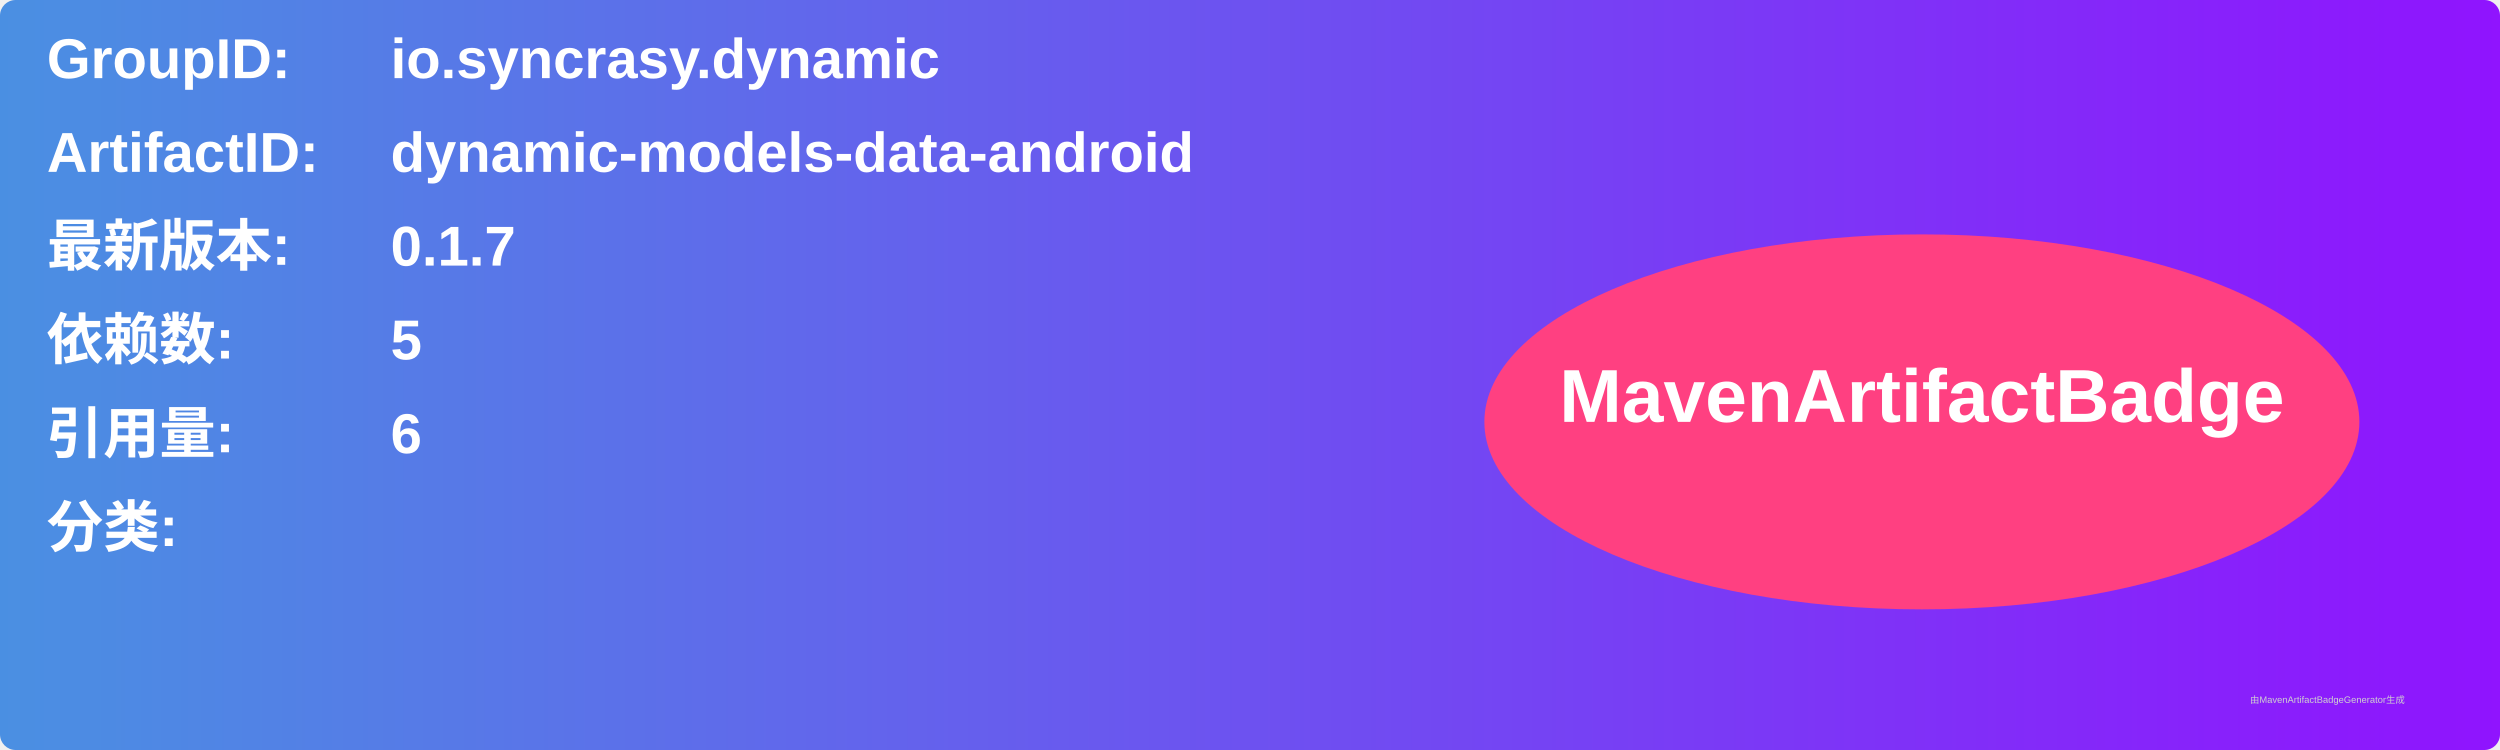
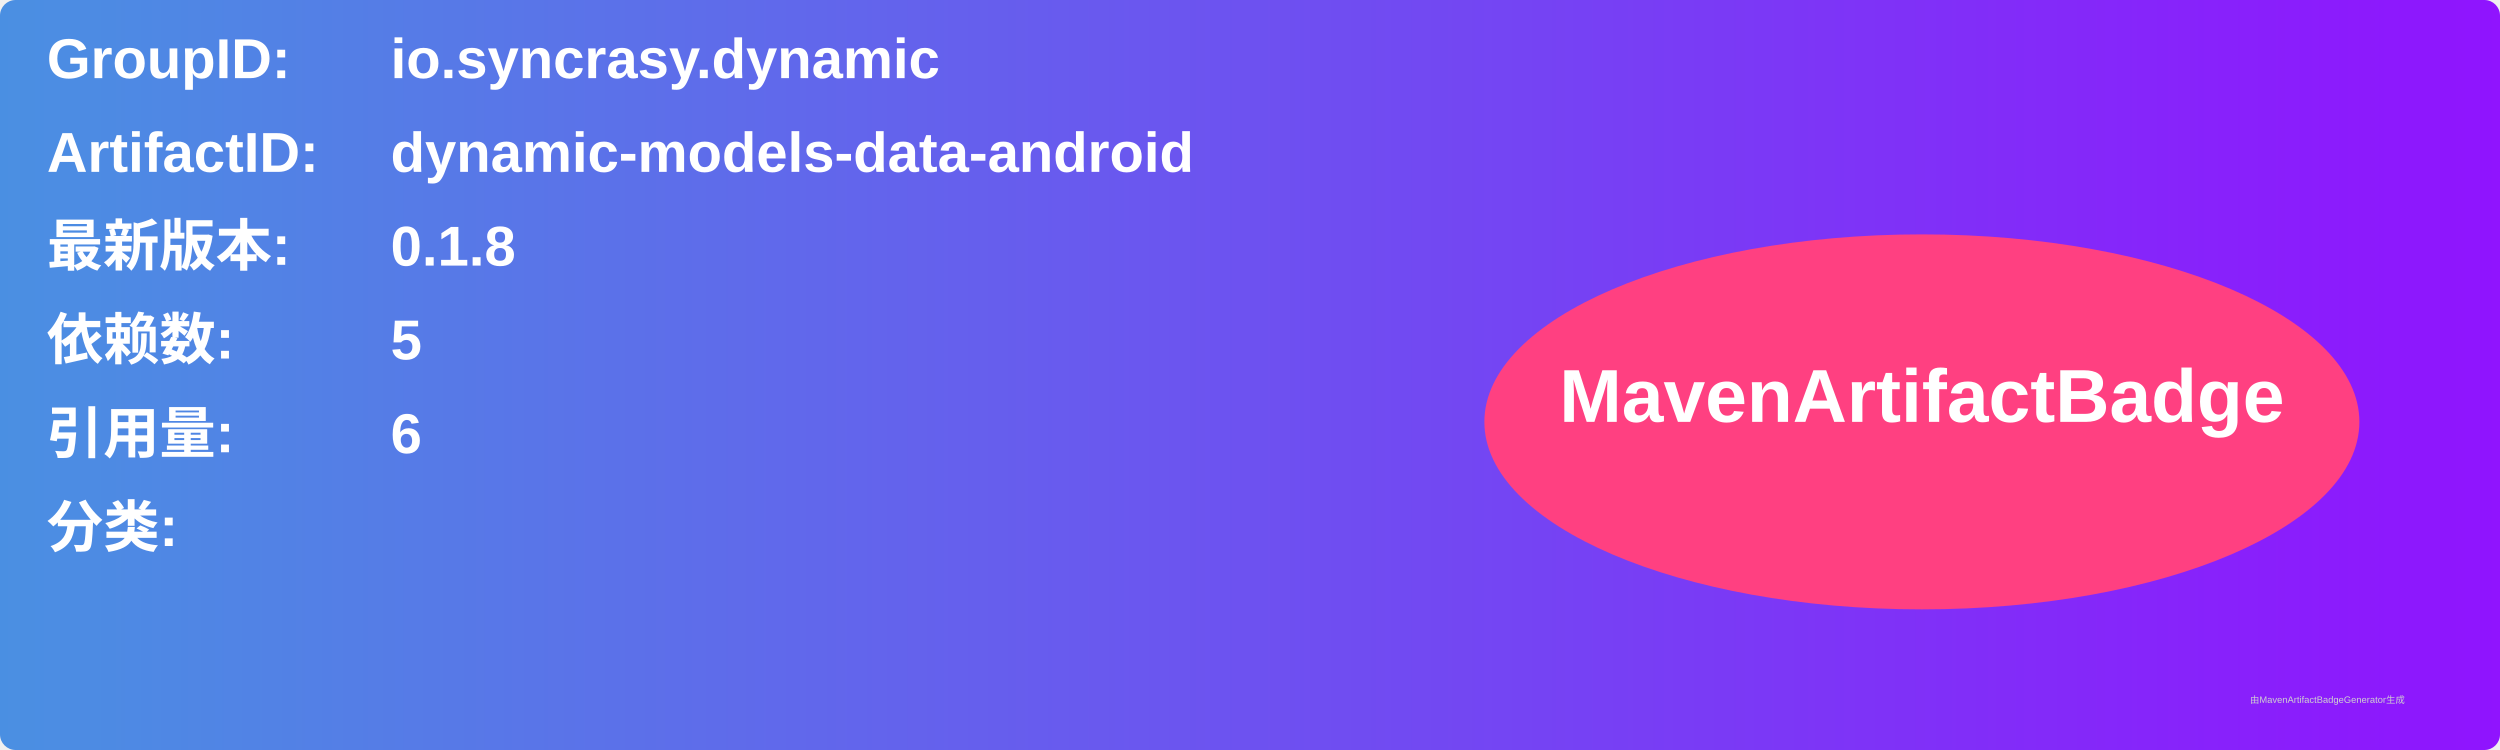
<svg xmlns="http://www.w3.org/2000/svg" width="800" height="240" viewBox="0 0 800 240">
  <linearGradient id="grad" x1="0%" y1="0%" x2="100%" y2="0%">
    <stop offset="0%" stop-color="#4a90e2" />
    <stop offset="100%" stop-color="#9013fe" />
  </linearGradient>
  <rect width="100%" height="100%" rx="5" ry="5" fill="url(#grad)" />
  <g transform="translate(15, 15)">
    <text x="0" y="10" font-family="Arial" font-size="18" fill="white" font-weight="bold" width="260">GroupID:</text>
    <text x="110" y="10" font-family="Arial" font-size="18" fill="white" font-weight="bold" width="460">io.syncrasy.dynamic</text>
    <text x="0" y="40" font-family="Arial" font-size="18" fill="white" font-weight="bold" width="260">ArtifactID:</text>
    <text x="110" y="40" font-family="Arial" font-size="18" fill="white" font-weight="bold" width="460">dynamic-models-data-android</text>
    <text x="0" y="70" font-family="Arial" font-size="18" fill="white" font-weight="bold">最新版本:</text>
    <text x="110" y="70" font-family="Arial" font-size="18" fill="white" font-weight="bold">
-       <tspan font-weight="bold">0.1.7</tspan>
+       <tspan font-weight="bold">0.1.8</tspan>
    </text>
    <text x="0" y="100" font-family="Arial" font-size="18" fill="white" font-weight="bold">依赖数: </text>
    <text x="110" y="100" font-family="Arial" font-size="18" fill="white">
      <tspan font-weight="bold">5</tspan>
    </text>
    <text x="0" y="130" font-family="Arial" font-size="18" fill="white" font-weight="bold">引用量: </text>
    <text x="110" y="130" font-family="Arial" font-size="18" fill="white">
      <tspan font-weight="bold">6</tspan>
    </text>
    <text x="0" y="160" font-family="Arial" font-size="18" fill="white" font-weight="bold">分类:</text>
    <text x="10" y="190" font-family="Arial" font-size="10" fill="white">
      <tspan font-weight="bold" />
    </text>
    <ellipse cx="600" cy="120" rx="140" ry="60" fill="#ff4081" />
    <text x="600" y="120" text-anchor="middle" font-family="Arial" font-size="24" fill="white" font-weight="bold">MavenArtifactBadge</text>
  </g>
  <text x="720" y="225" font-family="Arial" font-size="3" fill="#d0d0d0">由MavenArtifactBadgeGenerator生成</text>
</svg>
